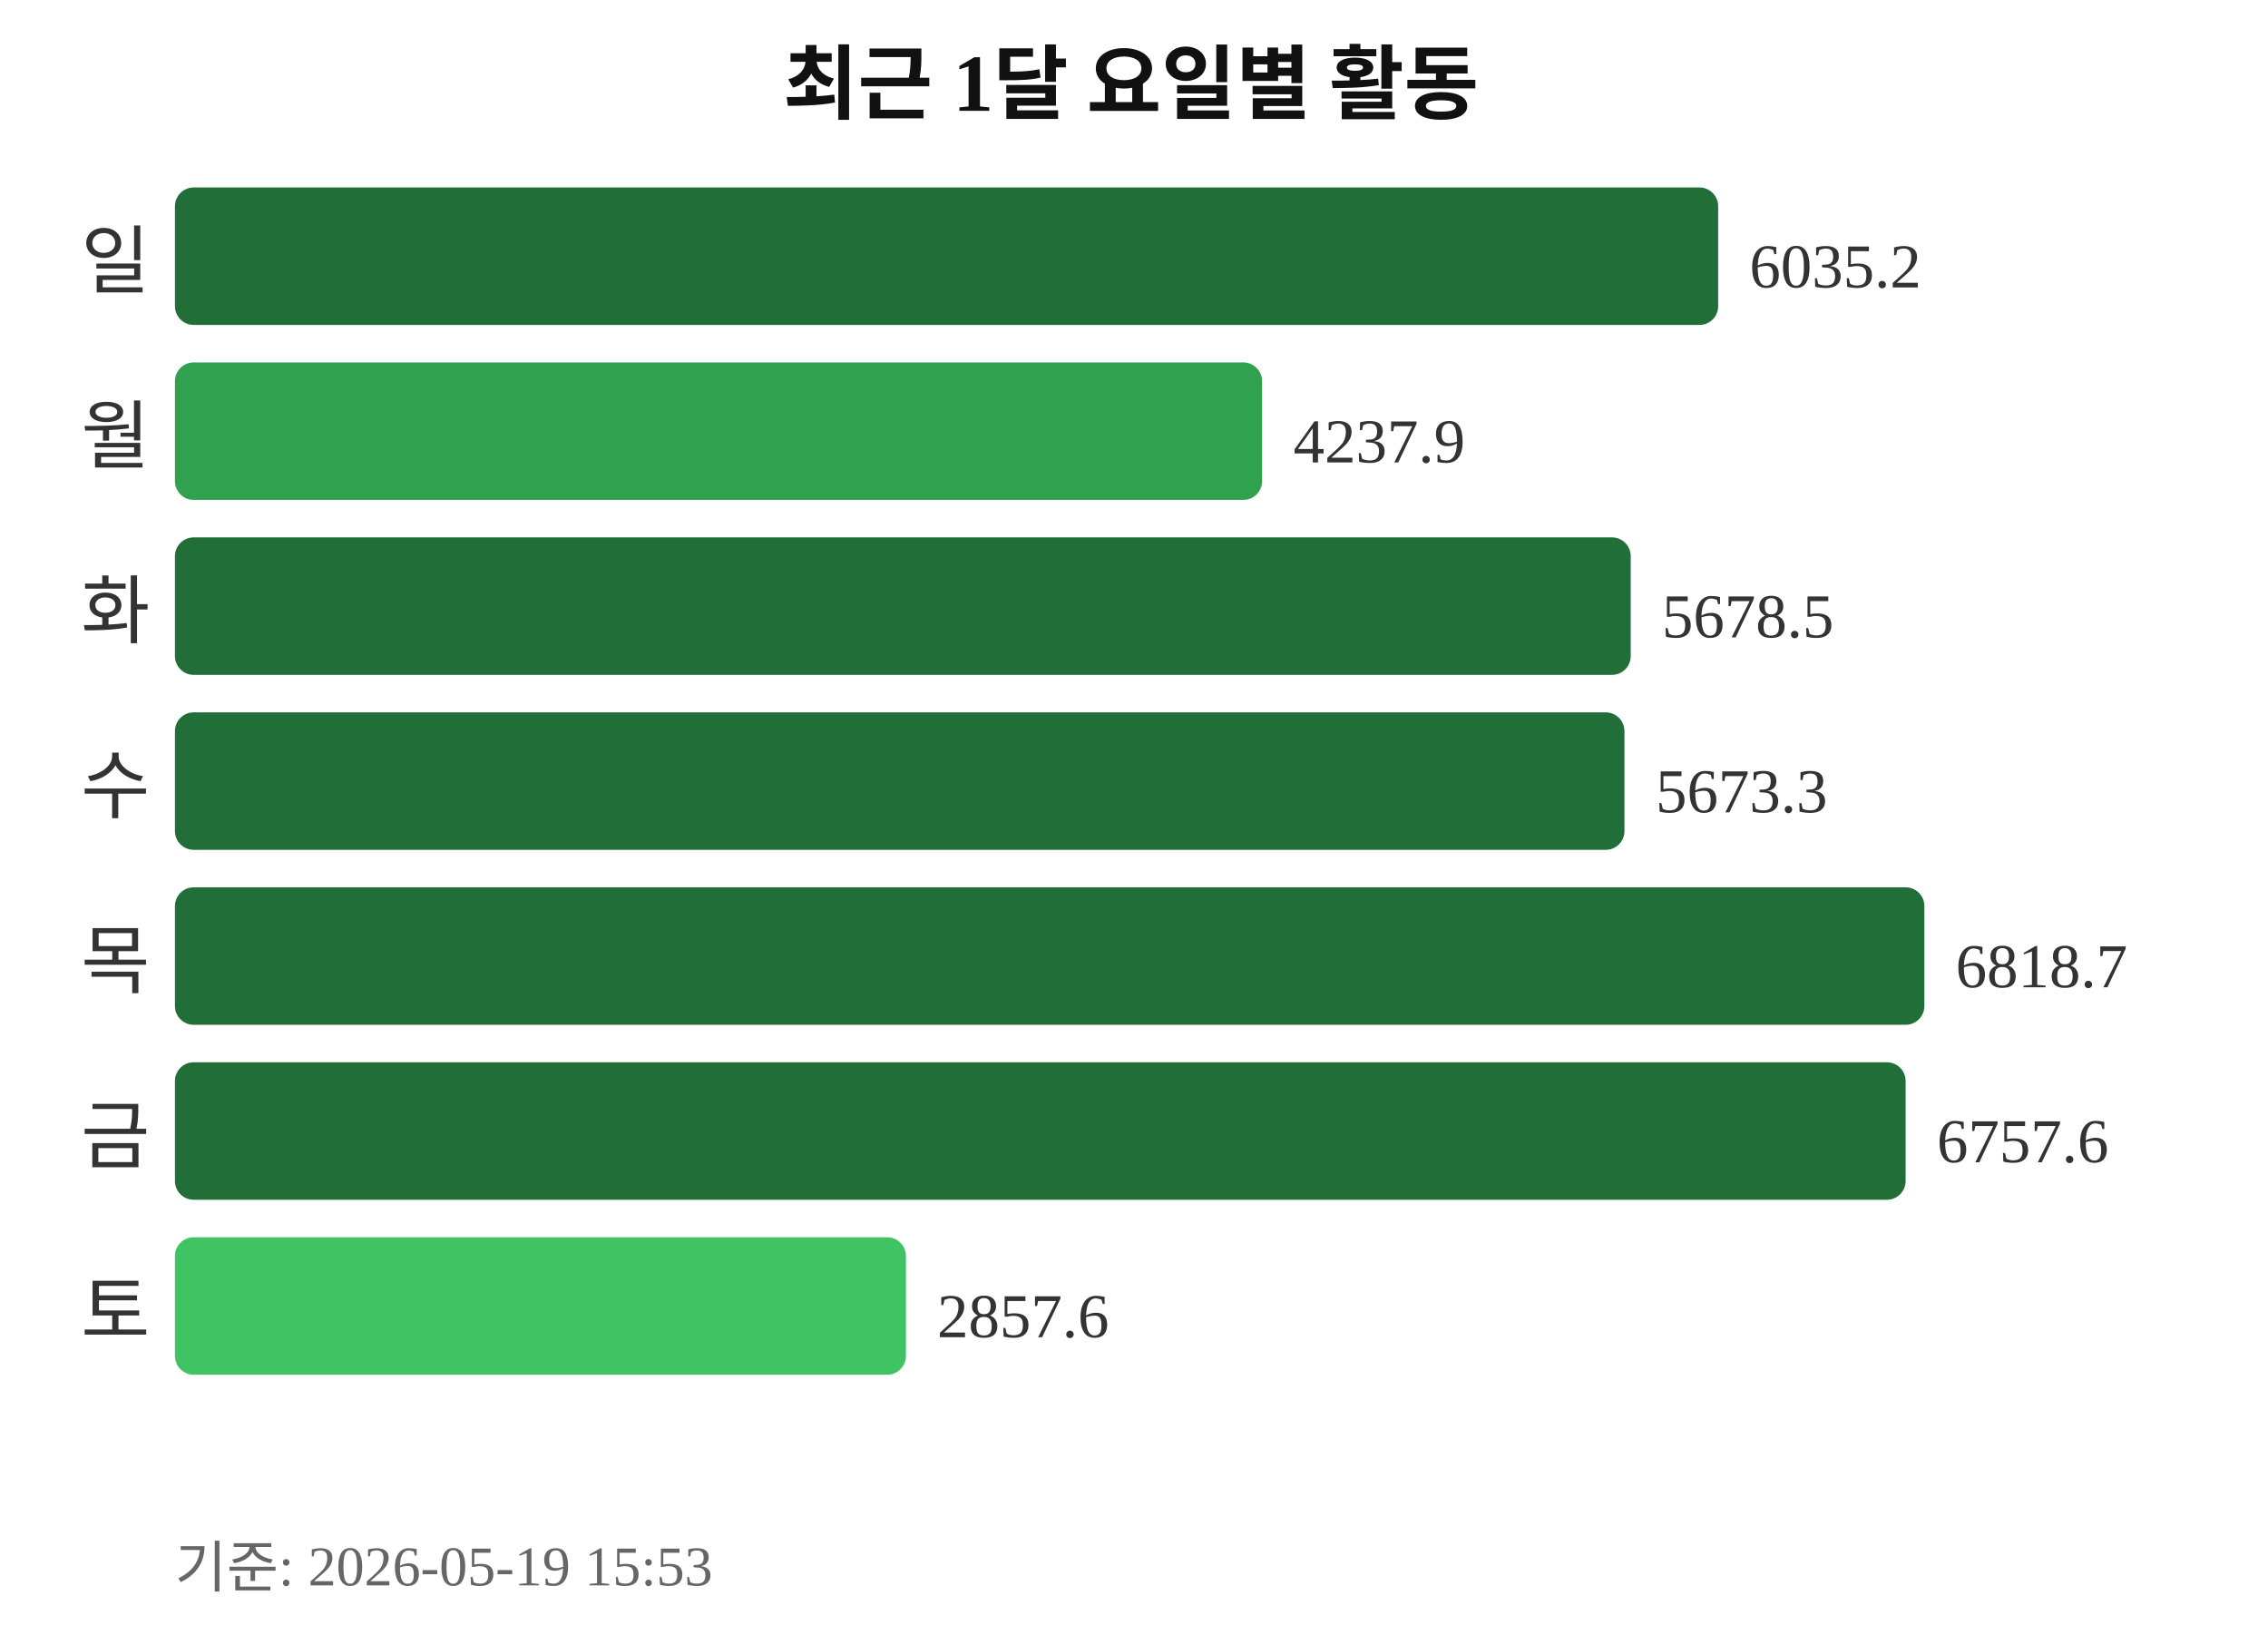
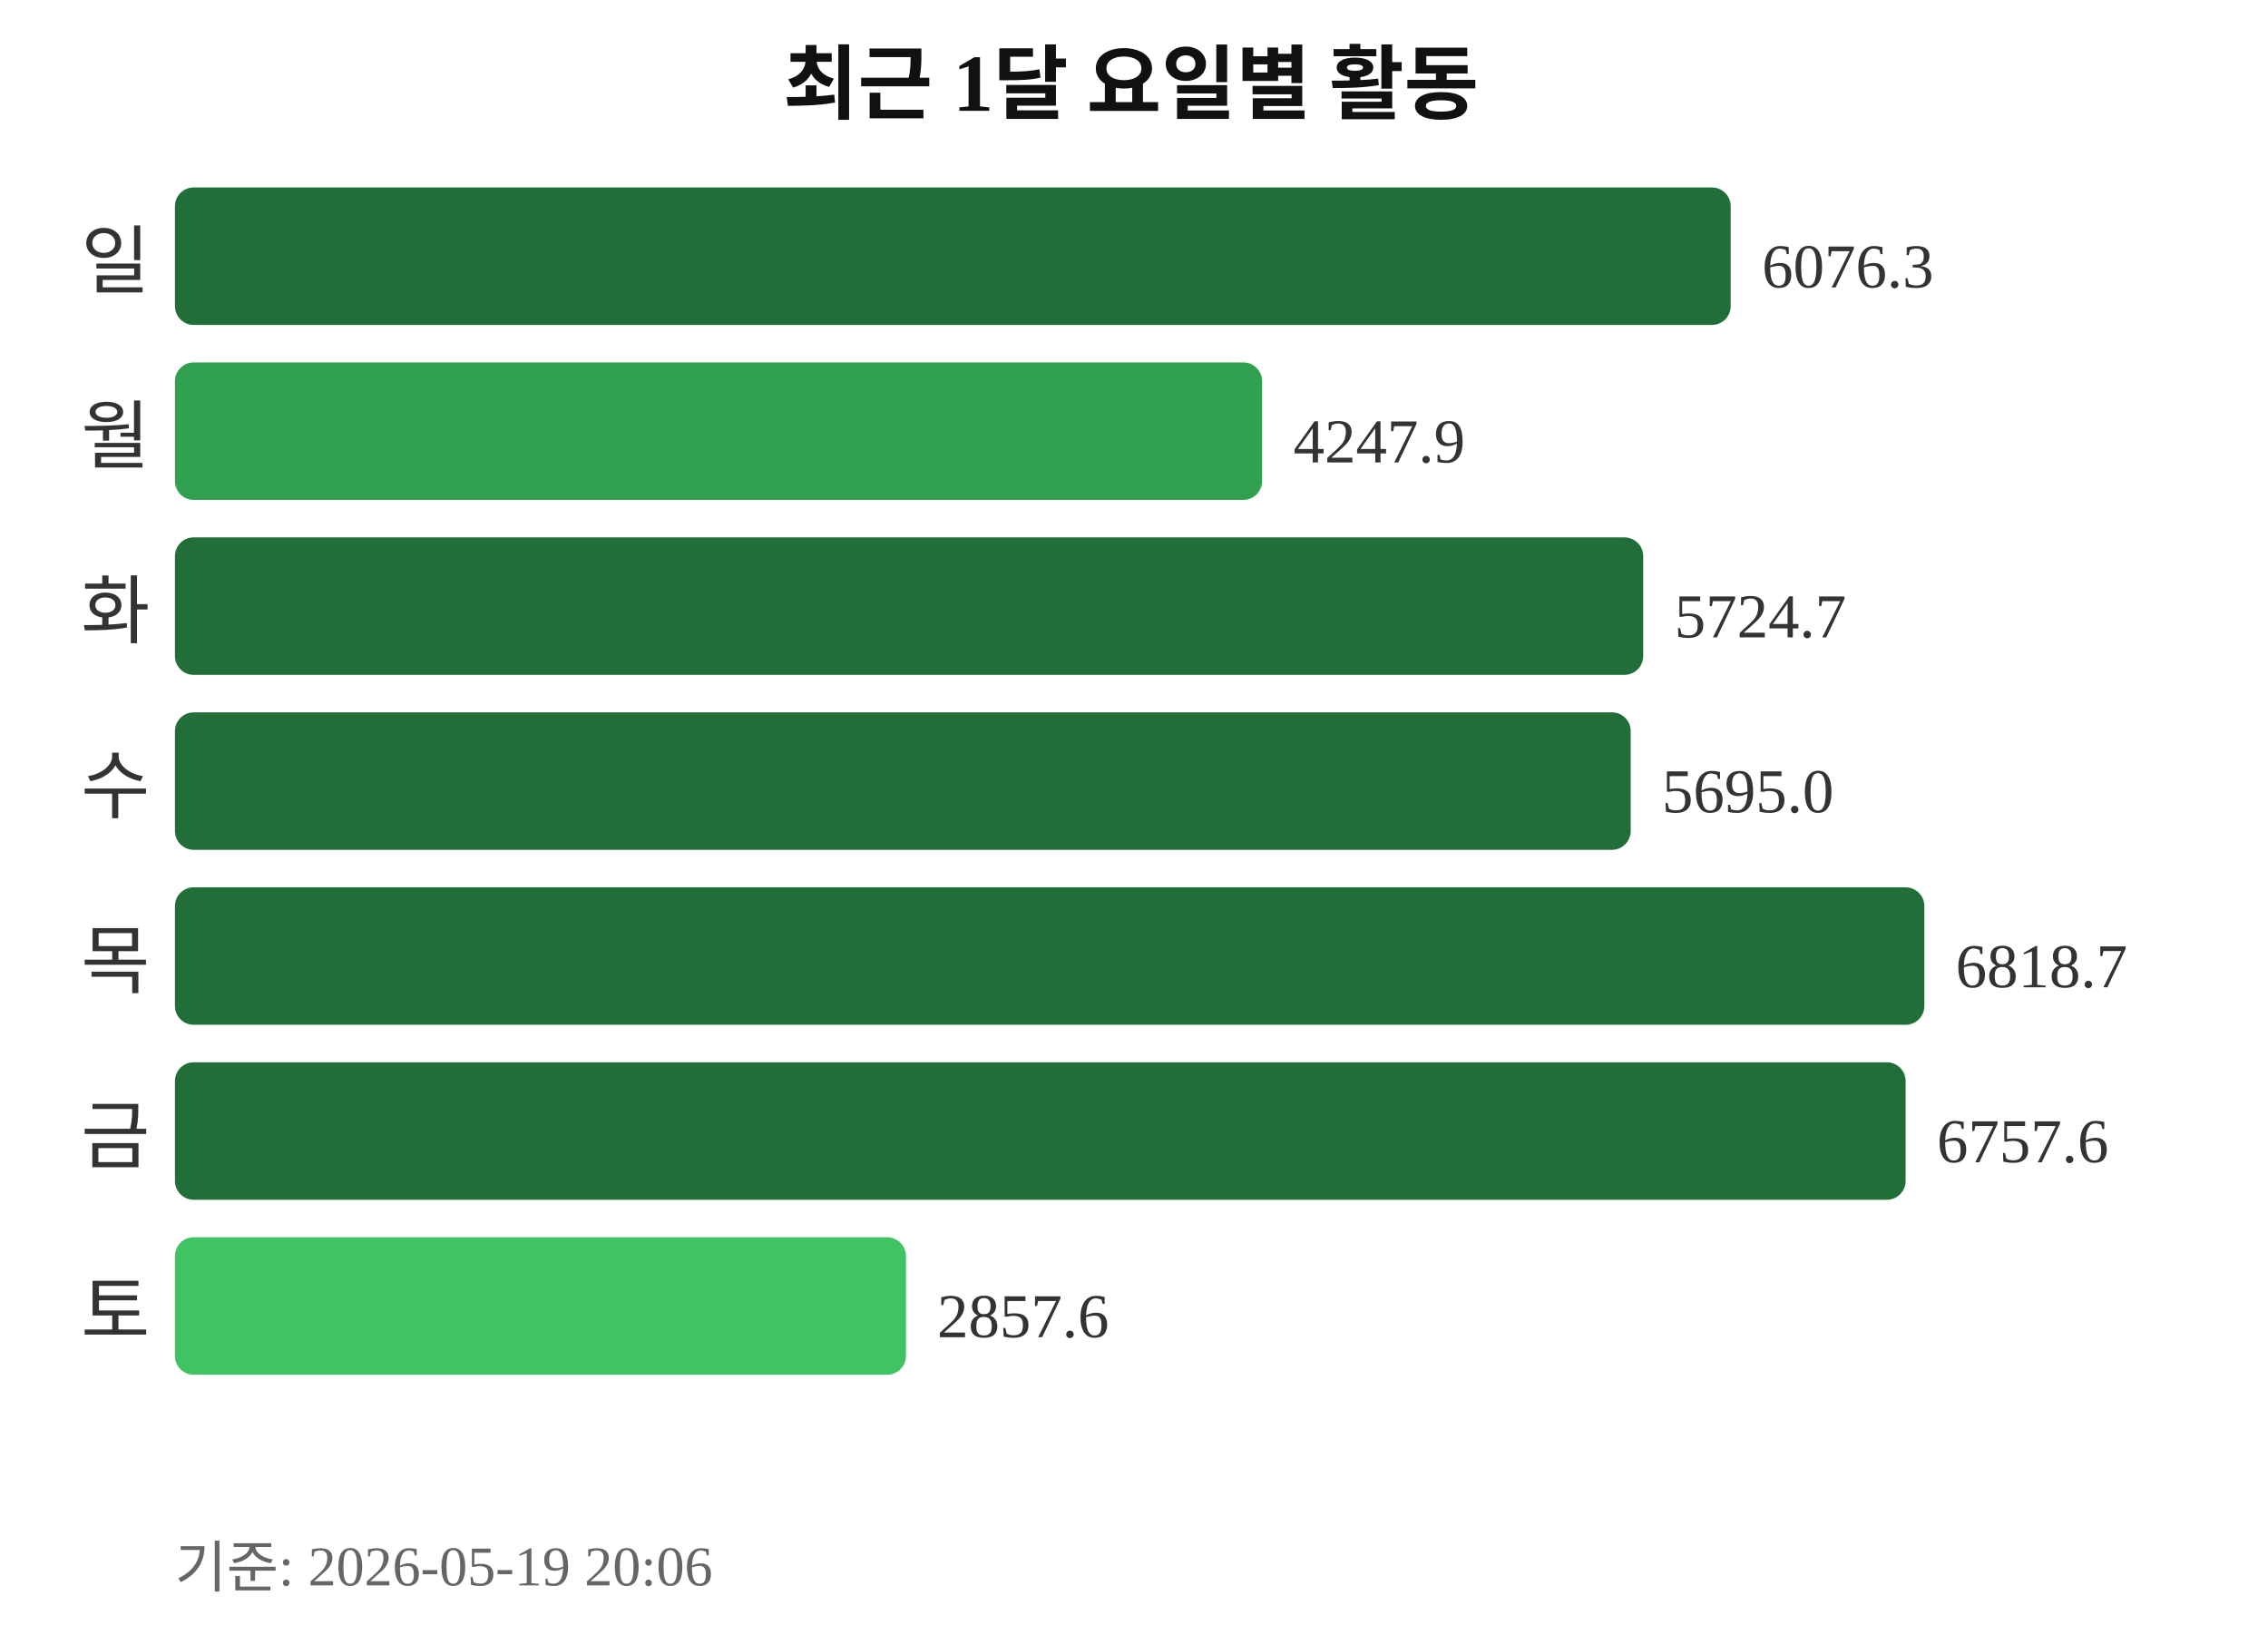
<svg xmlns="http://www.w3.org/2000/svg" width="363" height="260">
  <text x="181" y="18" text-anchor="middle" font-size="13" font-weight="bold" fill="#111111">최근 1달 요일별 활동</text>
  <text x="24" y="46" text-anchor="end" font-size="12" fill="#333333">일</text>
-   <rect x="28" y="30" width="247" height="22" rx="3" fill="#216e39" />
-   <text x="280" y="46" font-size="10" fill="#333333">6035.2</text>
+   <rect x="28" y="30" width="249" height="22" rx="3" fill="#216e39" />
+   <text x="282" y="46" font-size="10" fill="#333333">6076.3</text>
  <text x="24" y="74" text-anchor="end" font-size="12" fill="#333333">월</text>
  <rect x="28" y="58" width="174" height="22" rx="3" fill="#30a14e" />
-   <text x="207" y="74" font-size="10" fill="#333333">4237.9</text>
+   <text x="207" y="74" font-size="10" fill="#333333">4247.9</text>
  <text x="24" y="102" text-anchor="end" font-size="12" fill="#333333">화</text>
-   <rect x="28" y="86" width="233" height="22" rx="3" fill="#216e39" />
-   <text x="266" y="102" font-size="10" fill="#333333">5678.5</text>
+   <rect x="28" y="86" width="235" height="22" rx="3" fill="#216e39" />
+   <text x="268" y="102" font-size="10" fill="#333333">5724.7</text>
  <text x="24" y="130" text-anchor="end" font-size="12" fill="#333333">수</text>
-   <rect x="28" y="114" width="232" height="22" rx="3" fill="#216e39" />
-   <text x="265" y="130" font-size="10" fill="#333333">5673.3</text>
+   <rect x="28" y="114" width="233" height="22" rx="3" fill="#216e39" />
+   <text x="266" y="130" font-size="10" fill="#333333">5695.0</text>
  <text x="24" y="158" text-anchor="end" font-size="12" fill="#333333">목</text>
  <rect x="28" y="142" width="280" height="22" rx="3" fill="#216e39" />
  <text x="313" y="158" font-size="10" fill="#333333">6818.7</text>
  <text x="24" y="186" text-anchor="end" font-size="12" fill="#333333">금</text>
  <rect x="28" y="170" width="277" height="22" rx="3" fill="#216e39" />
  <text x="310" y="186" font-size="10" fill="#333333">6757.6</text>
  <text x="24" y="214" text-anchor="end" font-size="12" fill="#333333">토</text>
  <rect x="28" y="198" width="117" height="22" rx="3" fill="#40c463" />
  <text x="150" y="214" font-size="10" fill="#333333">2857.6</text>
-   <text x="28" y="254" font-size="9" fill="#666666">기준: 2026-05-19 15:53</text>
+   <text x="28" y="254" font-size="9" fill="#666666">기준: 2026-05-19 20:06</text>
</svg>
